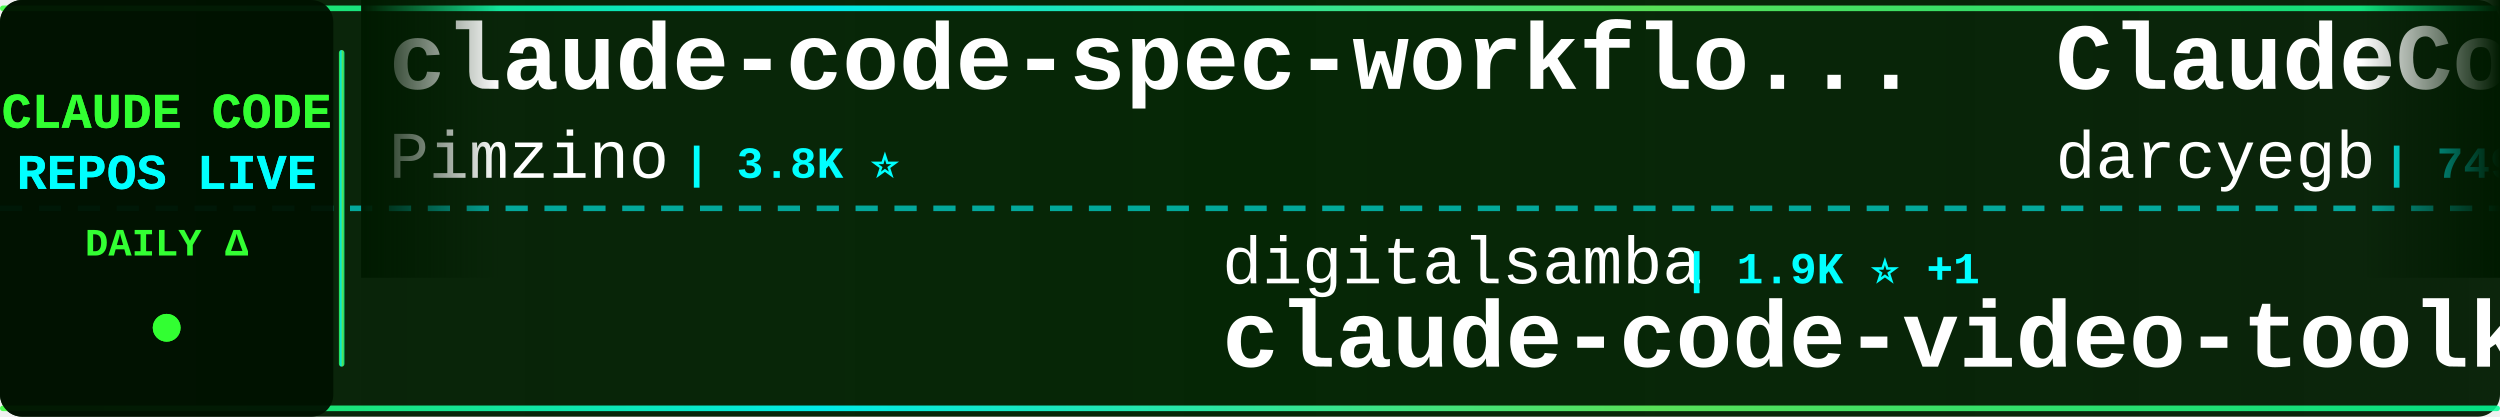
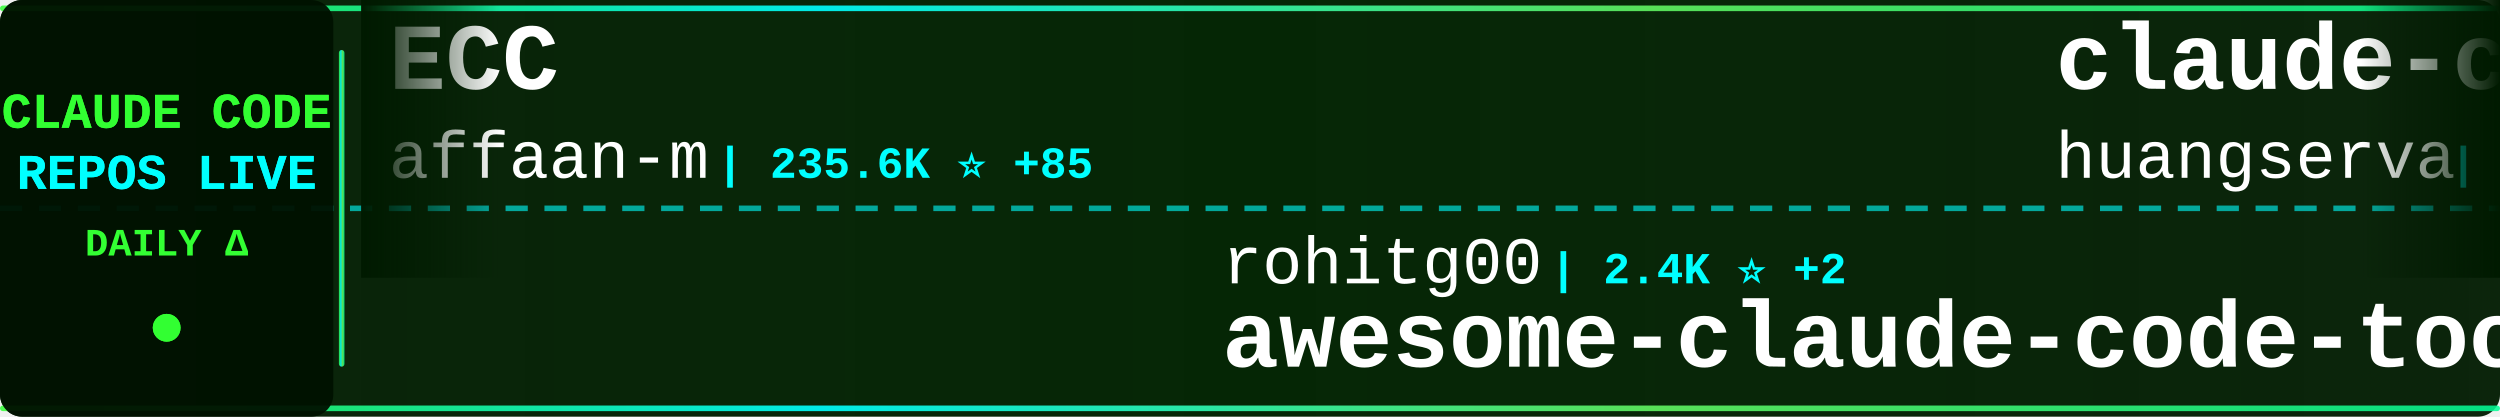
<svg xmlns="http://www.w3.org/2000/svg" width="900" height="150">
  <defs>
    <linearGradient id="tickerBg" x1="0%" y1="0%" x2="100%" y2="0%">
      <stop offset="0%" style="stop-color:#001a00;stop-opacity:0.95" />
      <stop offset="50%" style="stop-color:#002200;stop-opacity:0.98" />
      <stop offset="100%" style="stop-color:#001a00;stop-opacity:0.95" />
    </linearGradient>
    <linearGradient id="borderGrad" x1="0%" y1="0%" x2="100%" y2="0%">
      <stop offset="0%" style="stop-color:#33ff33;stop-opacity:0.85">
        <animate attributeName="stop-opacity" values="0.85;1;0.85" dur="2s" repeatCount="indefinite" />
      </stop>
      <stop offset="33%" style="stop-color:#00ffff;stop-opacity:0.9">
        <animate attributeName="stop-opacity" values="0.9;1;0.9" dur="2.2s" repeatCount="indefinite" />
      </stop>
      <stop offset="66%" style="stop-color:#66ff66;stop-opacity:0.85">
        <animate attributeName="stop-opacity" values="0.85;1;0.85" dur="1.8s" repeatCount="indefinite" />
      </stop>
      <stop offset="100%" style="stop-color:#00ff99;stop-opacity:0.85">
        <animate attributeName="stop-opacity" values="0.85;1;0.85" dur="2s" repeatCount="indefinite" />
      </stop>
    </linearGradient>
    <filter id="textGlow">
      <feGaussianBlur stdDeviation="0.1" result="coloredBlur" />
      <feMerge>
        <feMergeNode in="coloredBlur" />
        <feMergeNode in="SourceGraphic" />
      </feMerge>
    </filter>
    <filter id="metricGlow">
      <feGaussianBlur stdDeviation="0.2" result="coloredBlur" />
      <feMerge>
        <feMergeNode in="coloredBlur" />
        <feMergeNode in="SourceGraphic" />
      </feMerge>
    </filter>
    <linearGradient id="leftFade" x1="0%" y1="0%" x2="100%" y2="0%">
      <stop offset="0%" style="stop-color:#001a00;stop-opacity:1" />
      <stop offset="100%" style="stop-color:#001a00;stop-opacity:0" />
    </linearGradient>
    <linearGradient id="rightFade" x1="0%" y1="0%" x2="100%" y2="0%">
      <stop offset="0%" style="stop-color:#001a00;stop-opacity:0" />
      <stop offset="100%" style="stop-color:#001a00;stop-opacity:1" />
    </linearGradient>
  </defs>
  <rect width="900" height="150" fill="url(#tickerBg)" rx="8" />
  <rect x="0" y="2" width="900" height="2" fill="url(#borderGrad)" rx="1" />
  <rect x="0" y="146" width="900" height="2" fill="url(#borderGrad)" rx="1" />
  <line x1="0" y1="75" x2="900" y2="75" stroke="#00ffff" stroke-width="2" stroke-dasharray="8 6" opacity="0.6" />
  <rect x="0" y="0" width="120" height="150" fill="#001100" opacity="0.95" rx="8" />
  <text x="60" y="46" font-family="'Courier New', monospace" font-size="18" font-weight="bold" fill="#33ff33" text-anchor="middle" filter="url(#textGlow)">
    CLAUDE CODE
  </text>
  <text x="60" y="68" font-family="'Courier New', monospace" font-size="18" font-weight="bold" fill="#00ffff" text-anchor="middle" filter="url(#textGlow)">
    REPOS LIVE
  </text>
  <text x="60" y="92" font-family="'Courier New', monospace" font-size="14" font-weight="bold" fill="#33ff33" text-anchor="middle">
    DAILY Δ
  </text>
  <circle cx="60" cy="118" r="5" fill="#33ff33" filter="url(#metricGlow)">
    <animate attributeName="r" values="4;6;4" dur="1.5s" repeatCount="indefinite" />
    <animate attributeName="opacity" values="0.6;1;0.6" dur="1.5s" repeatCount="indefinite" />
  </circle>
  <rect x="122" y="18" width="2" height="114" fill="url(#borderGrad)" rx="1" />
  <clipPath id="tickerClip">
    <rect x="130" y="0" width="770" height="150" />
  </clipPath>
  <g clip-path="url(#tickerClip)">
    <g id="tickerItems">
      <animateTransform attributeName="transform" attributeType="XML" type="translate" from="0 0" to="-3000 0" dur="54s" repeatCount="indefinite" />
      <g transform="translate(0, 0)">
-         <text x="140" y="32" font-family="'Courier New', monospace" font-size="34" font-weight="bold" fill="#ffffff">claude-code-spec-workflo...</text>
-         <text x="140" y="64" font-family="'Courier New', monospace" font-size="24" font-weight="normal" fill="#ffffff" opacity="1.0">Pimzino</text>
-         <text x="246" y="64" font-family="'Courier New', monospace" font-size="16" font-weight="bold" fill="#00ffff"> | 3.8K ⭐</text>
+         <text x="140" y="32" font-family="'Courier New', monospace" font-size="34" font-weight="bold" fill="#ffffff">ECC</text>
+         <text x="140" y="64" font-family="'Courier New', monospace" font-size="24" font-weight="normal" fill="#ffffff" opacity="1.0">affaan-m</text>
+         <text x="258" y="64" font-family="'Courier New', monospace" font-size="16" font-weight="bold" fill="#00ffff"> | 235.6K ⭐ +85</text>
      </g>
      <g transform="translate(300, 0)">
-         <text x="140" y="102" font-family="'Courier New', monospace" font-size="24" font-weight="normal" fill="#ffffff" opacity="1.0">digitalsamba</text>
-         <text x="306" y="102" font-family="'Courier New', monospace" font-size="16" font-weight="bold" fill="#00ffff"> | 1.9K ⭐ +1</text>
-         <text x="140" y="132" font-family="'Courier New', monospace" font-size="34" font-weight="bold" fill="#ffffff">claude-code-video-toolki...</text>
+         <text x="140" y="102" font-family="'Courier New', monospace" font-size="24" font-weight="normal" fill="#ffffff" opacity="1.0">rohitg00</text>
+         <text x="258" y="102" font-family="'Courier New', monospace" font-size="16" font-weight="bold" fill="#00ffff"> | 2.4K ⭐ +2</text>
+         <text x="140" y="132" font-family="'Courier New', monospace" font-size="34" font-weight="bold" fill="#ffffff">awesome-claude-code-tool...</text>
      </g>
      <g transform="translate(600, 0)">
-         <text x="140" y="32" font-family="'Courier New', monospace" font-size="34" font-weight="bold" fill="#ffffff">ClaudeCodeAgents</text>
-         <text x="140" y="64" font-family="'Courier New', monospace" font-size="24" font-weight="normal" fill="#ffffff" opacity="1.0">darcyegb</text>
-         <text x="258" y="64" font-family="'Courier New', monospace" font-size="16" font-weight="bold" fill="#00ffff"> | 749 ⭐ -1</text>
+         <text x="140" y="32" font-family="'Courier New', monospace" font-size="34" font-weight="bold" fill="#ffffff">claude-code-cli</text>
+         <text x="140" y="64" font-family="'Courier New', monospace" font-size="24" font-weight="normal" fill="#ffffff" opacity="1.0">huangserva</text>
+         <text x="282" y="64" font-family="'Courier New', monospace" font-size="16" font-weight="bold" fill="#00ffff"> | 621 ⭐</text>
      </g>
      <g transform="translate(900, 0)">
-         <text x="140" y="102" font-family="'Courier New', monospace" font-size="24" font-weight="normal" fill="#ffffff" opacity="1.0">frankbria</text>
-         <text x="270" y="102" font-family="'Courier New', monospace" font-size="16" font-weight="bold" fill="#00ffff"> | 9.6K ⭐</text>
-         <text x="140" y="132" font-family="'Courier New', monospace" font-size="34" font-weight="bold" fill="#ffffff">ralph-claude-code</text>
+         <text x="140" y="102" font-family="'Courier New', monospace" font-size="24" font-weight="normal" fill="#ffffff" opacity="1.0">xu-xiang</text>
+         <text x="258" y="102" font-family="'Courier New', monospace" font-size="16" font-weight="bold" fill="#00ffff"> | 1.8K ⭐ +1</text>
+         <text x="140" y="132" font-family="'Courier New', monospace" font-size="34" font-weight="bold" fill="#ffffff">everything-claude-code-z...</text>
      </g>
      <g transform="translate(1200, 0)">
-         <text x="140" y="32" font-family="'Courier New', monospace" font-size="34" font-weight="bold" fill="#ffffff">claude-code-telegram</text>
-         <text x="140" y="64" font-family="'Courier New', monospace" font-size="24" font-weight="normal" fill="#ffffff" opacity="1.0">RichardAtCT</text>
-         <text x="294" y="64" font-family="'Courier New', monospace" font-size="16" font-weight="bold" fill="#00ffff"> | 2.7K ⭐</text>
+         <text x="140" y="32" font-family="'Courier New', monospace" font-size="34" font-weight="bold" fill="#ffffff">claude-code-infrastructu...</text>
+         <text x="140" y="64" font-family="'Courier New', monospace" font-size="24" font-weight="normal" fill="#ffffff" opacity="1.0">diet103</text>
+         <text x="246" y="64" font-family="'Courier New', monospace" font-size="16" font-weight="bold" fill="#00ffff"> | 10.0K ⭐</text>
      </g>
      <g transform="translate(1500, 0)">
-         <text x="140" y="102" font-family="'Courier New', monospace" font-size="24" font-weight="normal" fill="#ffffff" opacity="1.0">disler</text>
-         <text x="234" y="102" font-family="'Courier New', monospace" font-size="16" font-weight="bold" fill="#00ffff"> | 1.6K ⭐</text>
-         <text x="140" y="132" font-family="'Courier New', monospace" font-size="34" font-weight="bold" fill="#ffffff">pi-vs-claude-code</text>
+         <text x="140" y="102" font-family="'Courier New', monospace" font-size="24" font-weight="normal" fill="#ffffff" opacity="1.0">anthropics</text>
+         <text x="282" y="102" font-family="'Courier New', monospace" font-size="16" font-weight="bold" fill="#00ffff"> | 165.1K ⭐ +22</text>
+         <text x="140" y="132" font-family="'Courier New', monospace" font-size="34" font-weight="bold" fill="#ffffff">skills</text>
      </g>
      <g transform="translate(1800, 0)">
-         <text x="140" y="32" font-family="'Courier New', monospace" font-size="34" font-weight="bold" fill="#ffffff">Dive-into-Claude-Code</text>
-         <text x="140" y="64" font-family="'Courier New', monospace" font-size="24" font-weight="normal" fill="#ffffff" opacity="1.0">VILA-Lab</text>
-         <text x="258" y="64" font-family="'Courier New', monospace" font-size="16" font-weight="bold" fill="#00ffff"> | 2.0K ⭐</text>
+         <text x="140" y="32" font-family="'Courier New', monospace" font-size="34" font-weight="bold" fill="#ffffff">claude-code-showcase</text>
+         <text x="140" y="64" font-family="'Courier New', monospace" font-size="24" font-weight="normal" fill="#ffffff" opacity="1.0">ChrisWiles</text>
+         <text x="282" y="64" font-family="'Courier New', monospace" font-size="16" font-weight="bold" fill="#00ffff"> | 6.0K ⭐</text>
      </g>
      <g transform="translate(2100, 0)">
-         <text x="140" y="102" font-family="'Courier New', monospace" font-size="24" font-weight="normal" fill="#ffffff" opacity="1.0">lorryjovens-hub</text>
-         <text x="342" y="102" font-family="'Courier New', monospace" font-size="16" font-weight="bold" fill="#00ffff"> | 1.7K ⭐</text>
-         <text x="140" y="132" font-family="'Courier New', monospace" font-size="34" font-weight="bold" fill="#ffffff">claude-code-rust</text>
+         <text x="140" y="102" font-family="'Courier New', monospace" font-size="24" font-weight="normal" fill="#ffffff" opacity="1.0">pengchengneo</text>
+         <text x="306" y="102" font-family="'Courier New', monospace" font-size="16" font-weight="bold" fill="#00ffff"> | 1.7K ⭐ +1</text>
+         <text x="140" y="132" font-family="'Courier New', monospace" font-size="34" font-weight="bold" fill="#ffffff">Claude-Code</text>
      </g>
      <g transform="translate(2400, 0)">
-         <text x="140" y="32" font-family="'Courier New', monospace" font-size="34" font-weight="bold" fill="#ffffff">Open-ClaudeCode</text>
-         <text x="140" y="64" font-family="'Courier New', monospace" font-size="24" font-weight="normal" fill="#ffffff" opacity="1.0">LING71671</text>
-         <text x="270" y="64" font-family="'Courier New', monospace" font-size="16" font-weight="bold" fill="#00ffff"> | 929 ⭐</text>
+         <text x="140" y="32" font-family="'Courier New', monospace" font-size="34" font-weight="bold" fill="#ffffff">claude-code-rust</text>
+         <text x="140" y="64" font-family="'Courier New', monospace" font-size="24" font-weight="normal" fill="#ffffff" opacity="1.0">lorryjovens-hub</text>
+         <text x="342" y="64" font-family="'Courier New', monospace" font-size="16" font-weight="bold" fill="#00ffff"> | 1.7K ⭐ +1</text>
      </g>
      <g transform="translate(2700, 0)">
-         <text x="140" y="102" font-family="'Courier New', monospace" font-size="24" font-weight="normal" fill="#ffffff" opacity="1.0">zstmfhy</text>
-         <text x="246" y="102" font-family="'Courier New', monospace" font-size="16" font-weight="bold" fill="#00ffff"> | 190 ⭐</text>
-         <text x="140" y="132" font-family="'Courier New', monospace" font-size="34" font-weight="bold" fill="#ffffff">Claude-code</text>
+         <text x="140" y="102" font-family="'Courier New', monospace" font-size="24" font-weight="normal" fill="#ffffff" opacity="1.0">asgeirtj</text>
+         <text x="258" y="102" font-family="'Courier New', monospace" font-size="16" font-weight="bold" fill="#00ffff"> | 61.4K ⭐ +20</text>
+         <text x="140" y="132" font-family="'Courier New', monospace" font-size="34" font-weight="bold" fill="#ffffff">system_prompts_leaks</text>
      </g>
      <g transform="translate(3000, 0)">
-         <text x="140" y="32" font-family="'Courier New', monospace" font-size="34" font-weight="bold" fill="#ffffff">claude-code-spec-workflo...</text>
-         <text x="140" y="64" font-family="'Courier New', monospace" font-size="24" font-weight="normal" fill="#ffffff" opacity="1.0">Pimzino</text>
-         <text x="246" y="64" font-family="'Courier New', monospace" font-size="16" font-weight="bold" fill="#00ffff"> | 3.8K ⭐</text>
+         <text x="140" y="32" font-family="'Courier New', monospace" font-size="34" font-weight="bold" fill="#ffffff">ECC</text>
+         <text x="140" y="64" font-family="'Courier New', monospace" font-size="24" font-weight="normal" fill="#ffffff" opacity="1.0">affaan-m</text>
+         <text x="258" y="64" font-family="'Courier New', monospace" font-size="16" font-weight="bold" fill="#00ffff"> | 235.6K ⭐ +85</text>
      </g>
      <g transform="translate(3300, 0)">
-         <text x="140" y="102" font-family="'Courier New', monospace" font-size="24" font-weight="normal" fill="#ffffff" opacity="1.0">digitalsamba</text>
-         <text x="306" y="102" font-family="'Courier New', monospace" font-size="16" font-weight="bold" fill="#00ffff"> | 1.9K ⭐ +1</text>
-         <text x="140" y="132" font-family="'Courier New', monospace" font-size="34" font-weight="bold" fill="#ffffff">claude-code-video-toolki...</text>
+         <text x="140" y="102" font-family="'Courier New', monospace" font-size="24" font-weight="normal" fill="#ffffff" opacity="1.0">rohitg00</text>
+         <text x="258" y="102" font-family="'Courier New', monospace" font-size="16" font-weight="bold" fill="#00ffff"> | 2.4K ⭐ +2</text>
+         <text x="140" y="132" font-family="'Courier New', monospace" font-size="34" font-weight="bold" fill="#ffffff">awesome-claude-code-tool...</text>
      </g>
      <g transform="translate(3600, 0)">
-         <text x="140" y="32" font-family="'Courier New', monospace" font-size="34" font-weight="bold" fill="#ffffff">ClaudeCodeAgents</text>
-         <text x="140" y="64" font-family="'Courier New', monospace" font-size="24" font-weight="normal" fill="#ffffff" opacity="1.0">darcyegb</text>
-         <text x="258" y="64" font-family="'Courier New', monospace" font-size="16" font-weight="bold" fill="#00ffff"> | 749 ⭐ -1</text>
+         <text x="140" y="32" font-family="'Courier New', monospace" font-size="34" font-weight="bold" fill="#ffffff">claude-code-cli</text>
+         <text x="140" y="64" font-family="'Courier New', monospace" font-size="24" font-weight="normal" fill="#ffffff" opacity="1.0">huangserva</text>
+         <text x="282" y="64" font-family="'Courier New', monospace" font-size="16" font-weight="bold" fill="#00ffff"> | 621 ⭐</text>
      </g>
      <g transform="translate(3900, 0)">
-         <text x="140" y="102" font-family="'Courier New', monospace" font-size="24" font-weight="normal" fill="#ffffff" opacity="1.0">frankbria</text>
-         <text x="270" y="102" font-family="'Courier New', monospace" font-size="16" font-weight="bold" fill="#00ffff"> | 9.6K ⭐</text>
-         <text x="140" y="132" font-family="'Courier New', monospace" font-size="34" font-weight="bold" fill="#ffffff">ralph-claude-code</text>
+         <text x="140" y="102" font-family="'Courier New', monospace" font-size="24" font-weight="normal" fill="#ffffff" opacity="1.0">xu-xiang</text>
+         <text x="258" y="102" font-family="'Courier New', monospace" font-size="16" font-weight="bold" fill="#00ffff"> | 1.8K ⭐ +1</text>
+         <text x="140" y="132" font-family="'Courier New', monospace" font-size="34" font-weight="bold" fill="#ffffff">everything-claude-code-z...</text>
      </g>
    </g>
  </g>
  <rect x="130" y="0" width="50" height="100" fill="url(#leftFade)" />
  <rect x="850" y="0" width="50" height="100" fill="url(#rightFade)" />
</svg>
